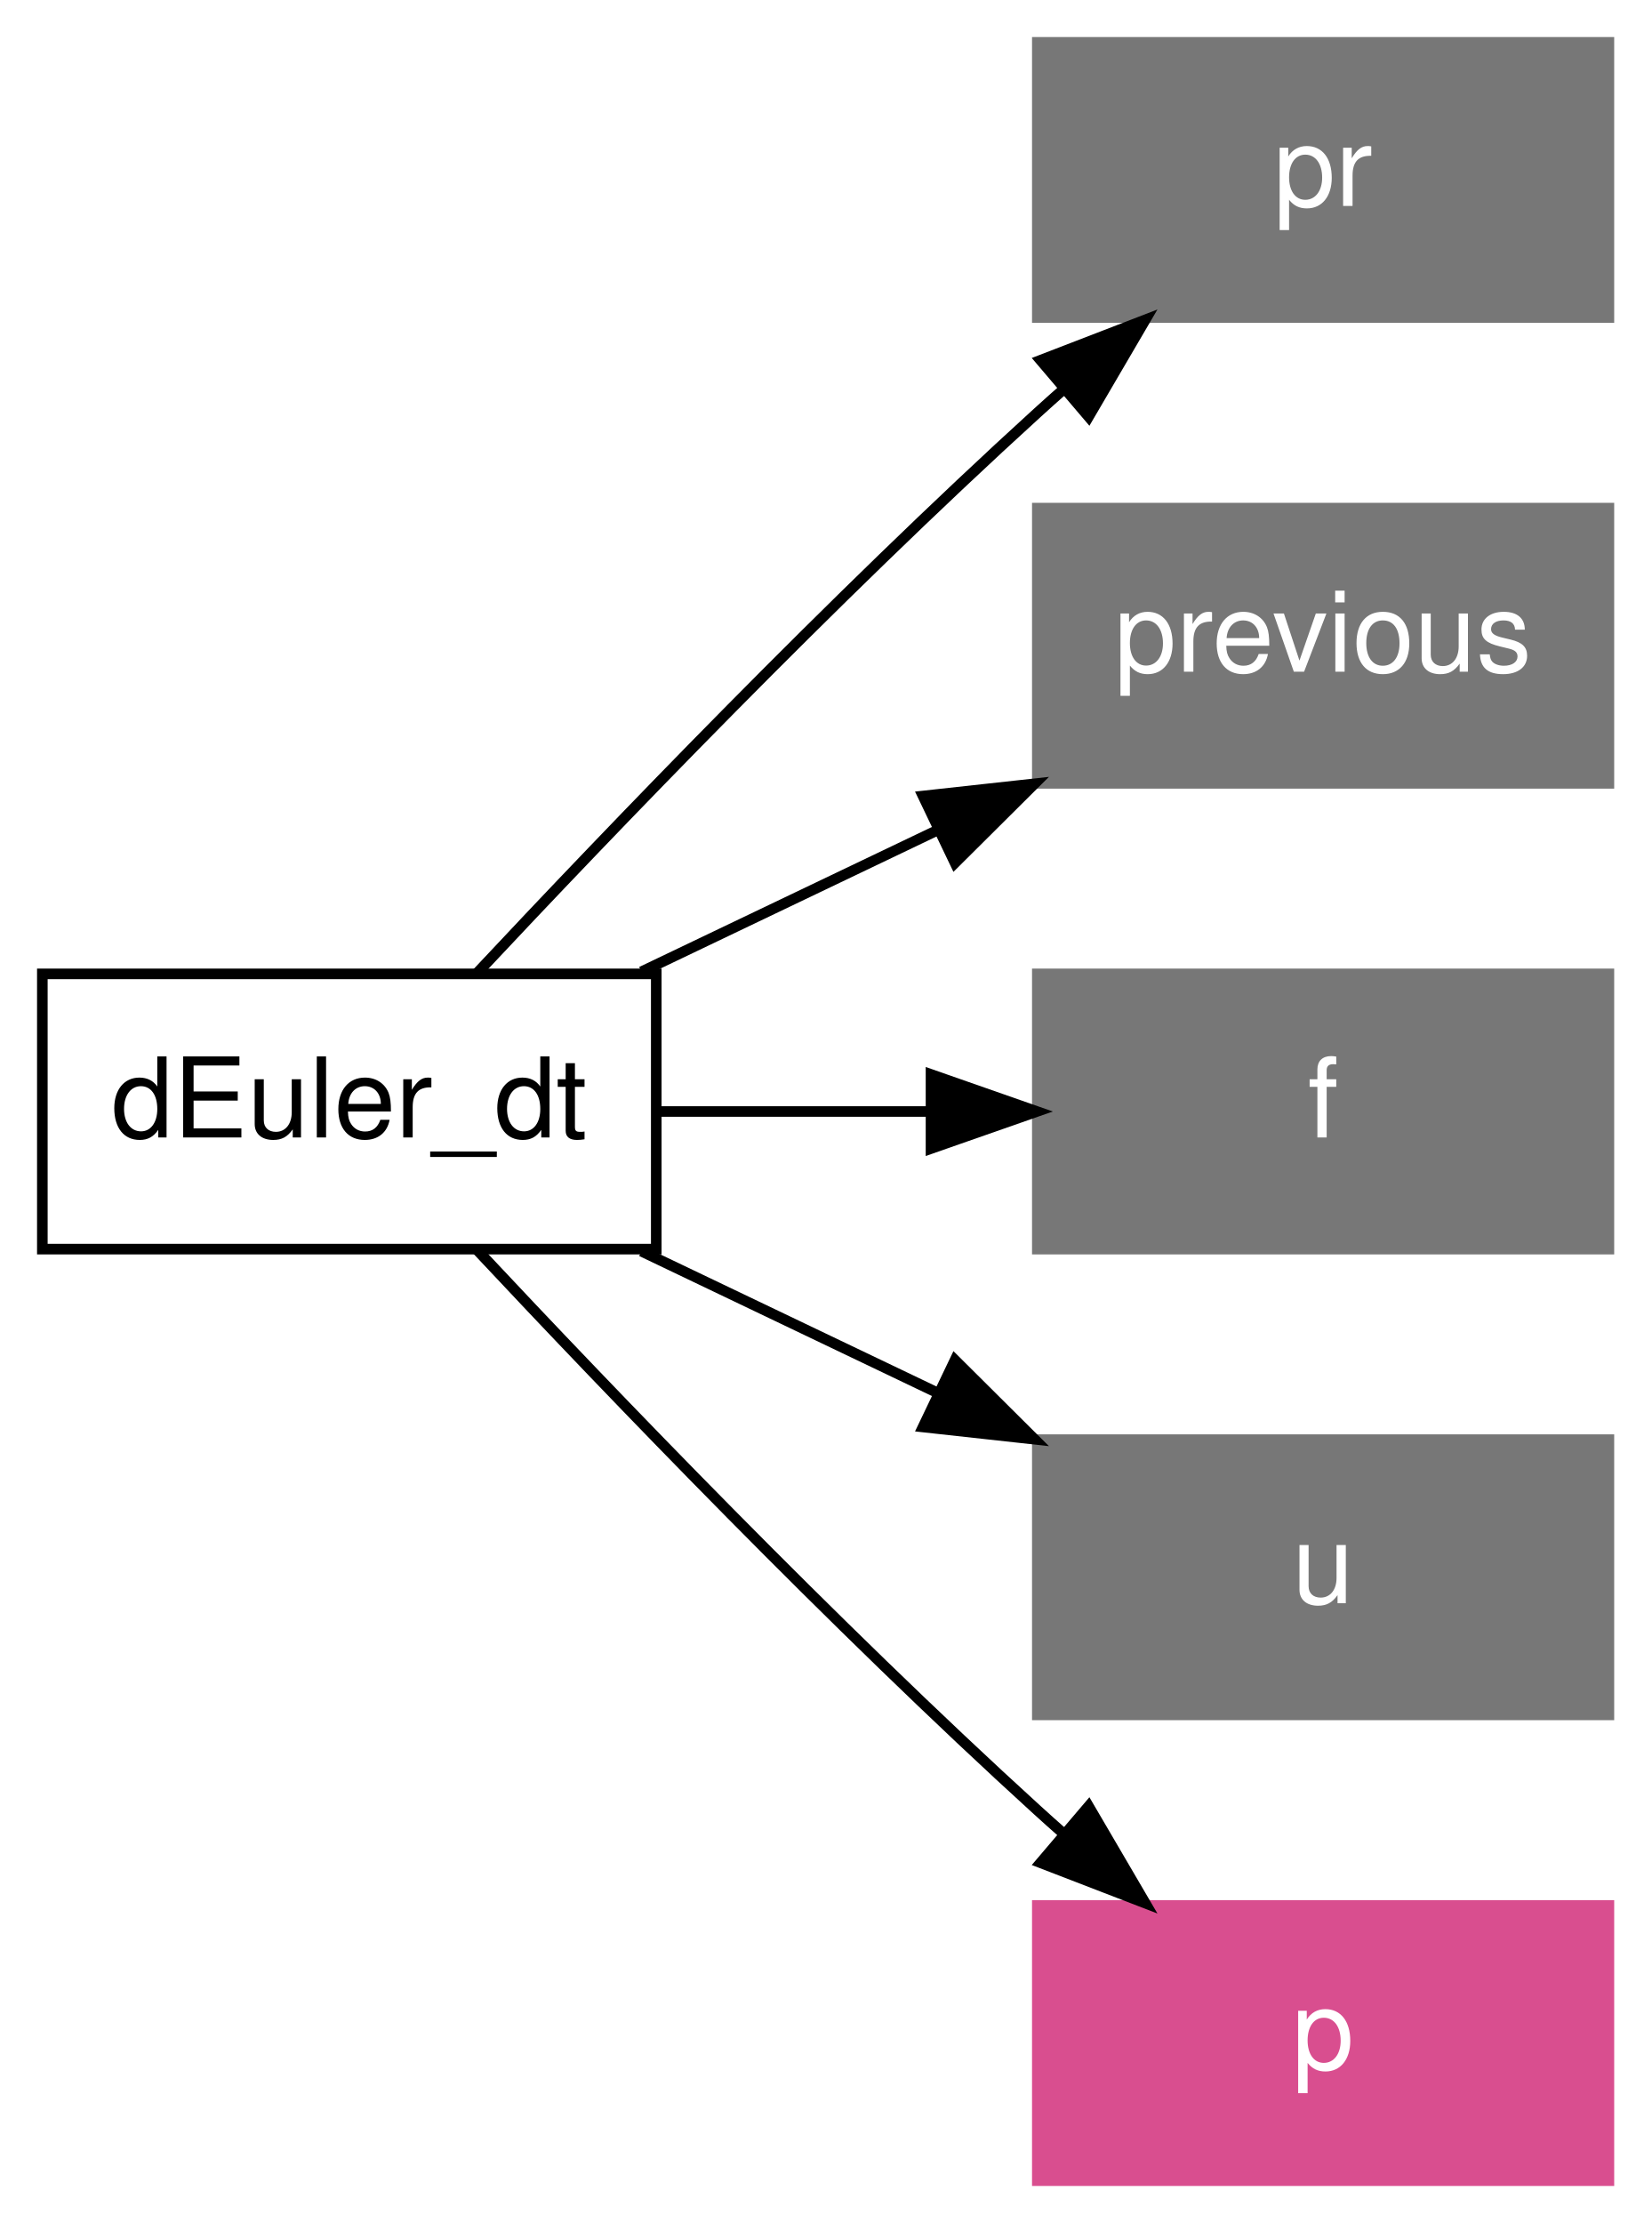
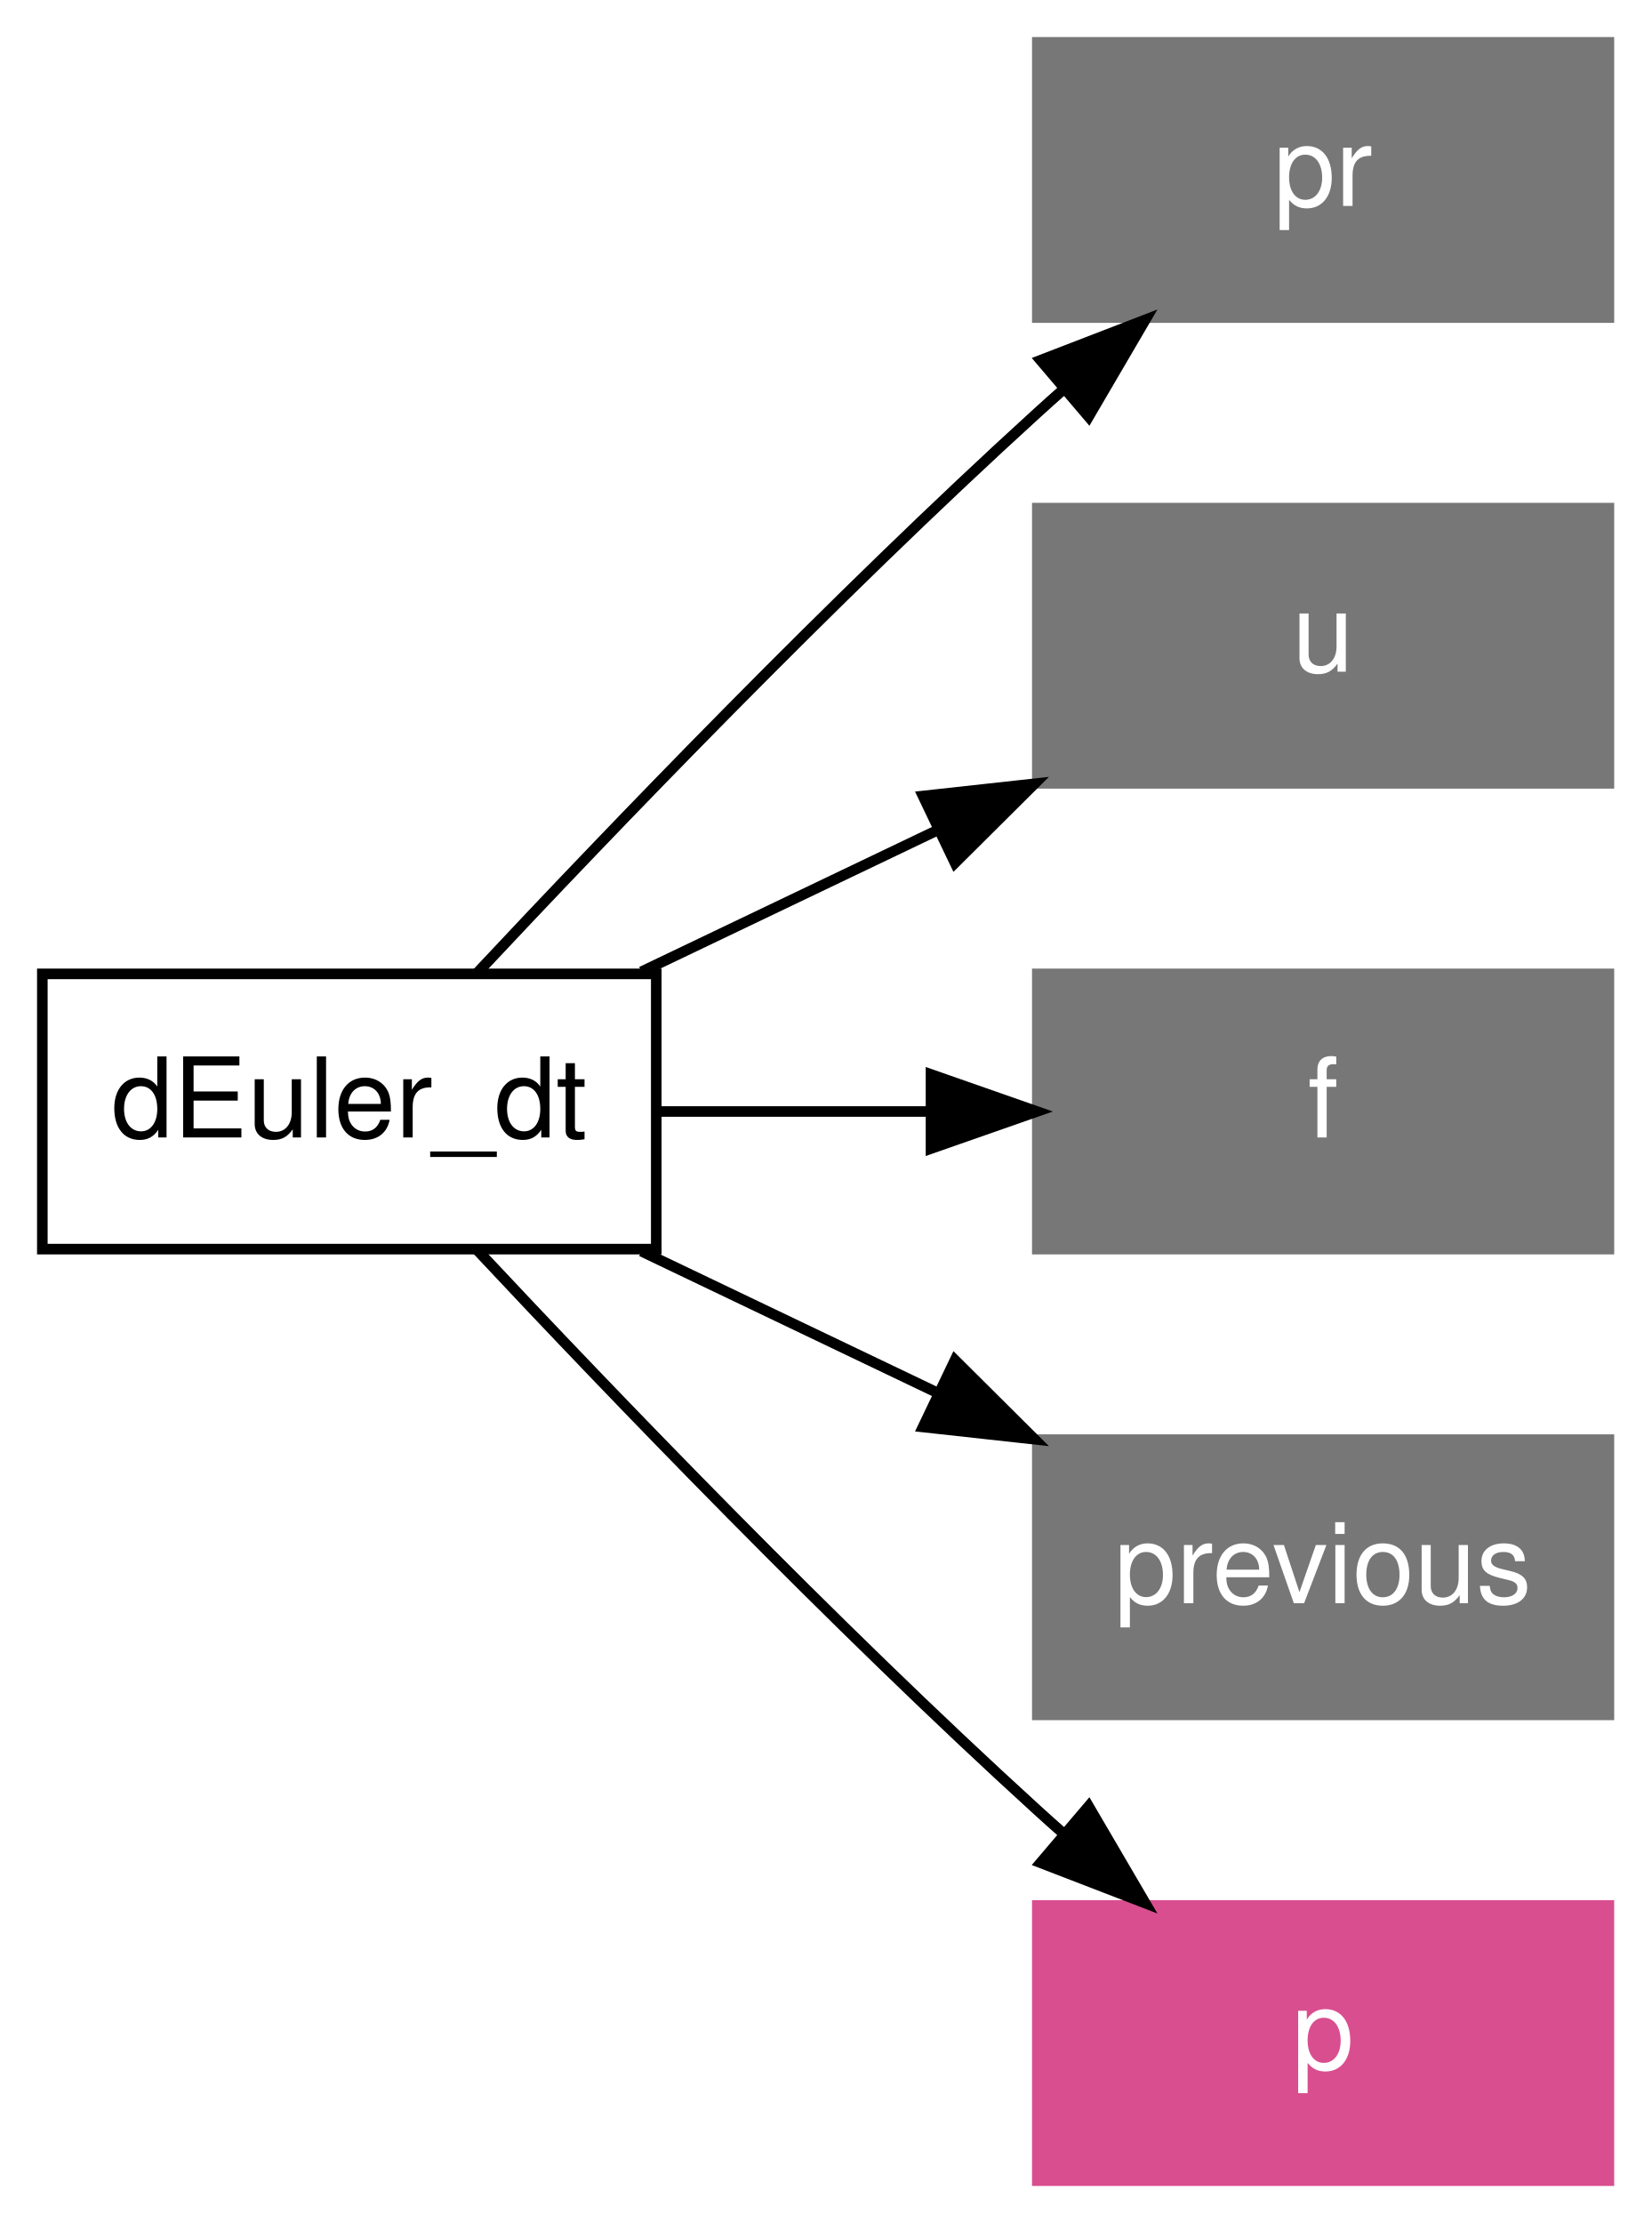
<svg xmlns="http://www.w3.org/2000/svg" xmlns:xlink="http://www.w3.org/1999/xlink" width="156pt" height="210pt" viewBox="0.00 0.00 156.00 210.00">
  <g id="graph1" class="graph" transform="scale(1 1) rotate(0) translate(4 206)">
    <polygon fill="white" stroke="white" points="-4,5 -4,-206 153,-206 153,5 -4,5" />
    <g id="node1" class="node">
      <polygon fill="none" stroke="black" points="58,-114 2.4869e-14,-114 0,-88 58,-88 58,-114" />
      <text text-anchor="middle" x="29" y="-98.55" font-family="Helvetica,sans-Serif" font-size="10.50">dEuler_dt</text>
    </g>
    <g id="node2" class="node">
      <polygon fill="#777777" stroke="#777777" points="148,-202 94,-202 94,-176 148,-176 148,-202" />
      <text text-anchor="middle" x="121" y="-186.55" font-family="Helvetica,sans-Serif" font-size="10.50" fill="white">pr</text>
    </g>
    <g id="edge2" class="edge">
      <path fill="none" stroke="black" d="M41.062,-114.068C53.821,-127.692 74.732,-149.464 94,-167 94.805,-167.733 95.63,-168.471 96.469,-169.211" />
      <polygon fill="black" stroke="black" points="94.311,-171.97 104.196,-175.783 98.846,-166.638 94.311,-171.97" />
    </g>
    <g id="node3" class="node">
      <polygon fill="#777777" stroke="#777777" points="148,-158 94,-158 94,-132 148,-132 148,-158" />
-       <text text-anchor="middle" x="121" y="-142.55" font-family="Helvetica,sans-Serif" font-size="10.50" fill="white">previous</text>
+       <text text-anchor="middle" x="121" y="-142.55" font-family="Helvetica,sans-Serif" font-size="10.50" fill="white">u</text>
    </g>
    <g id="edge4" class="edge">
      <path fill="none" stroke="black" d="M56.603,-114.201C65.416,-118.416 75.307,-123.147 84.643,-127.612" />
      <polygon fill="black" stroke="black" points="83.202,-130.802 93.734,-131.959 86.222,-124.487 83.202,-130.802" />
    </g>
    <g id="node4" class="node">
      <polygon fill="#777777" stroke="#777777" points="148,-114 94,-114 94,-88 148,-88 148,-114" />
      <text text-anchor="middle" x="121" y="-98.55" font-family="Helvetica,sans-Serif" font-size="10.50" fill="white">f</text>
    </g>
    <g id="edge6" class="edge">
      <path fill="none" stroke="black" d="M58.109,-101C66.268,-101 75.25,-101 83.809,-101" />
      <polygon fill="black" stroke="black" points="83.957,-104.5 93.957,-101 83.957,-97.5 83.957,-104.5" />
    </g>
    <g id="node5" class="node">
      <polygon fill="#777777" stroke="#777777" points="148,-70 94,-70 94,-44 148,-44 148,-70" />
-       <text text-anchor="middle" x="121" y="-54.55" font-family="Helvetica,sans-Serif" font-size="10.50" fill="white">u</text>
+       <text text-anchor="middle" x="121" y="-54.55" font-family="Helvetica,sans-Serif" font-size="10.50" fill="white">previous</text>
    </g>
    <g id="edge8" class="edge">
      <path fill="none" stroke="black" d="M56.603,-87.799C65.416,-83.584 75.307,-78.853 84.643,-74.388" />
      <polygon fill="black" stroke="black" points="86.222,-77.513 93.734,-70.04 83.202,-71.198 86.222,-77.513" />
    </g>
    <g id="node6" class="node">
      <a xlink:href="../proc/p.html" xlink:title="p">
        <polygon fill="#d94e8f" stroke="#d94e8f" points="148,-26 94,-26 94,-1.24345e-14 148,-3.55271e-15 148,-26" />
        <text text-anchor="middle" x="121" y="-10.55" font-family="Helvetica,sans-Serif" font-size="10.50" fill="white">p</text>
      </a>
    </g>
    <g id="edge10" class="edge">
      <path fill="none" stroke="black" d="M41.062,-87.932C53.821,-74.308 74.732,-52.536 94,-35 94.805,-34.267 95.63,-33.529 96.469,-32.789" />
      <polygon fill="black" stroke="black" points="98.846,-35.362 104.196,-26.217 94.311,-30.03 98.846,-35.362" />
    </g>
  </g>
</svg>
